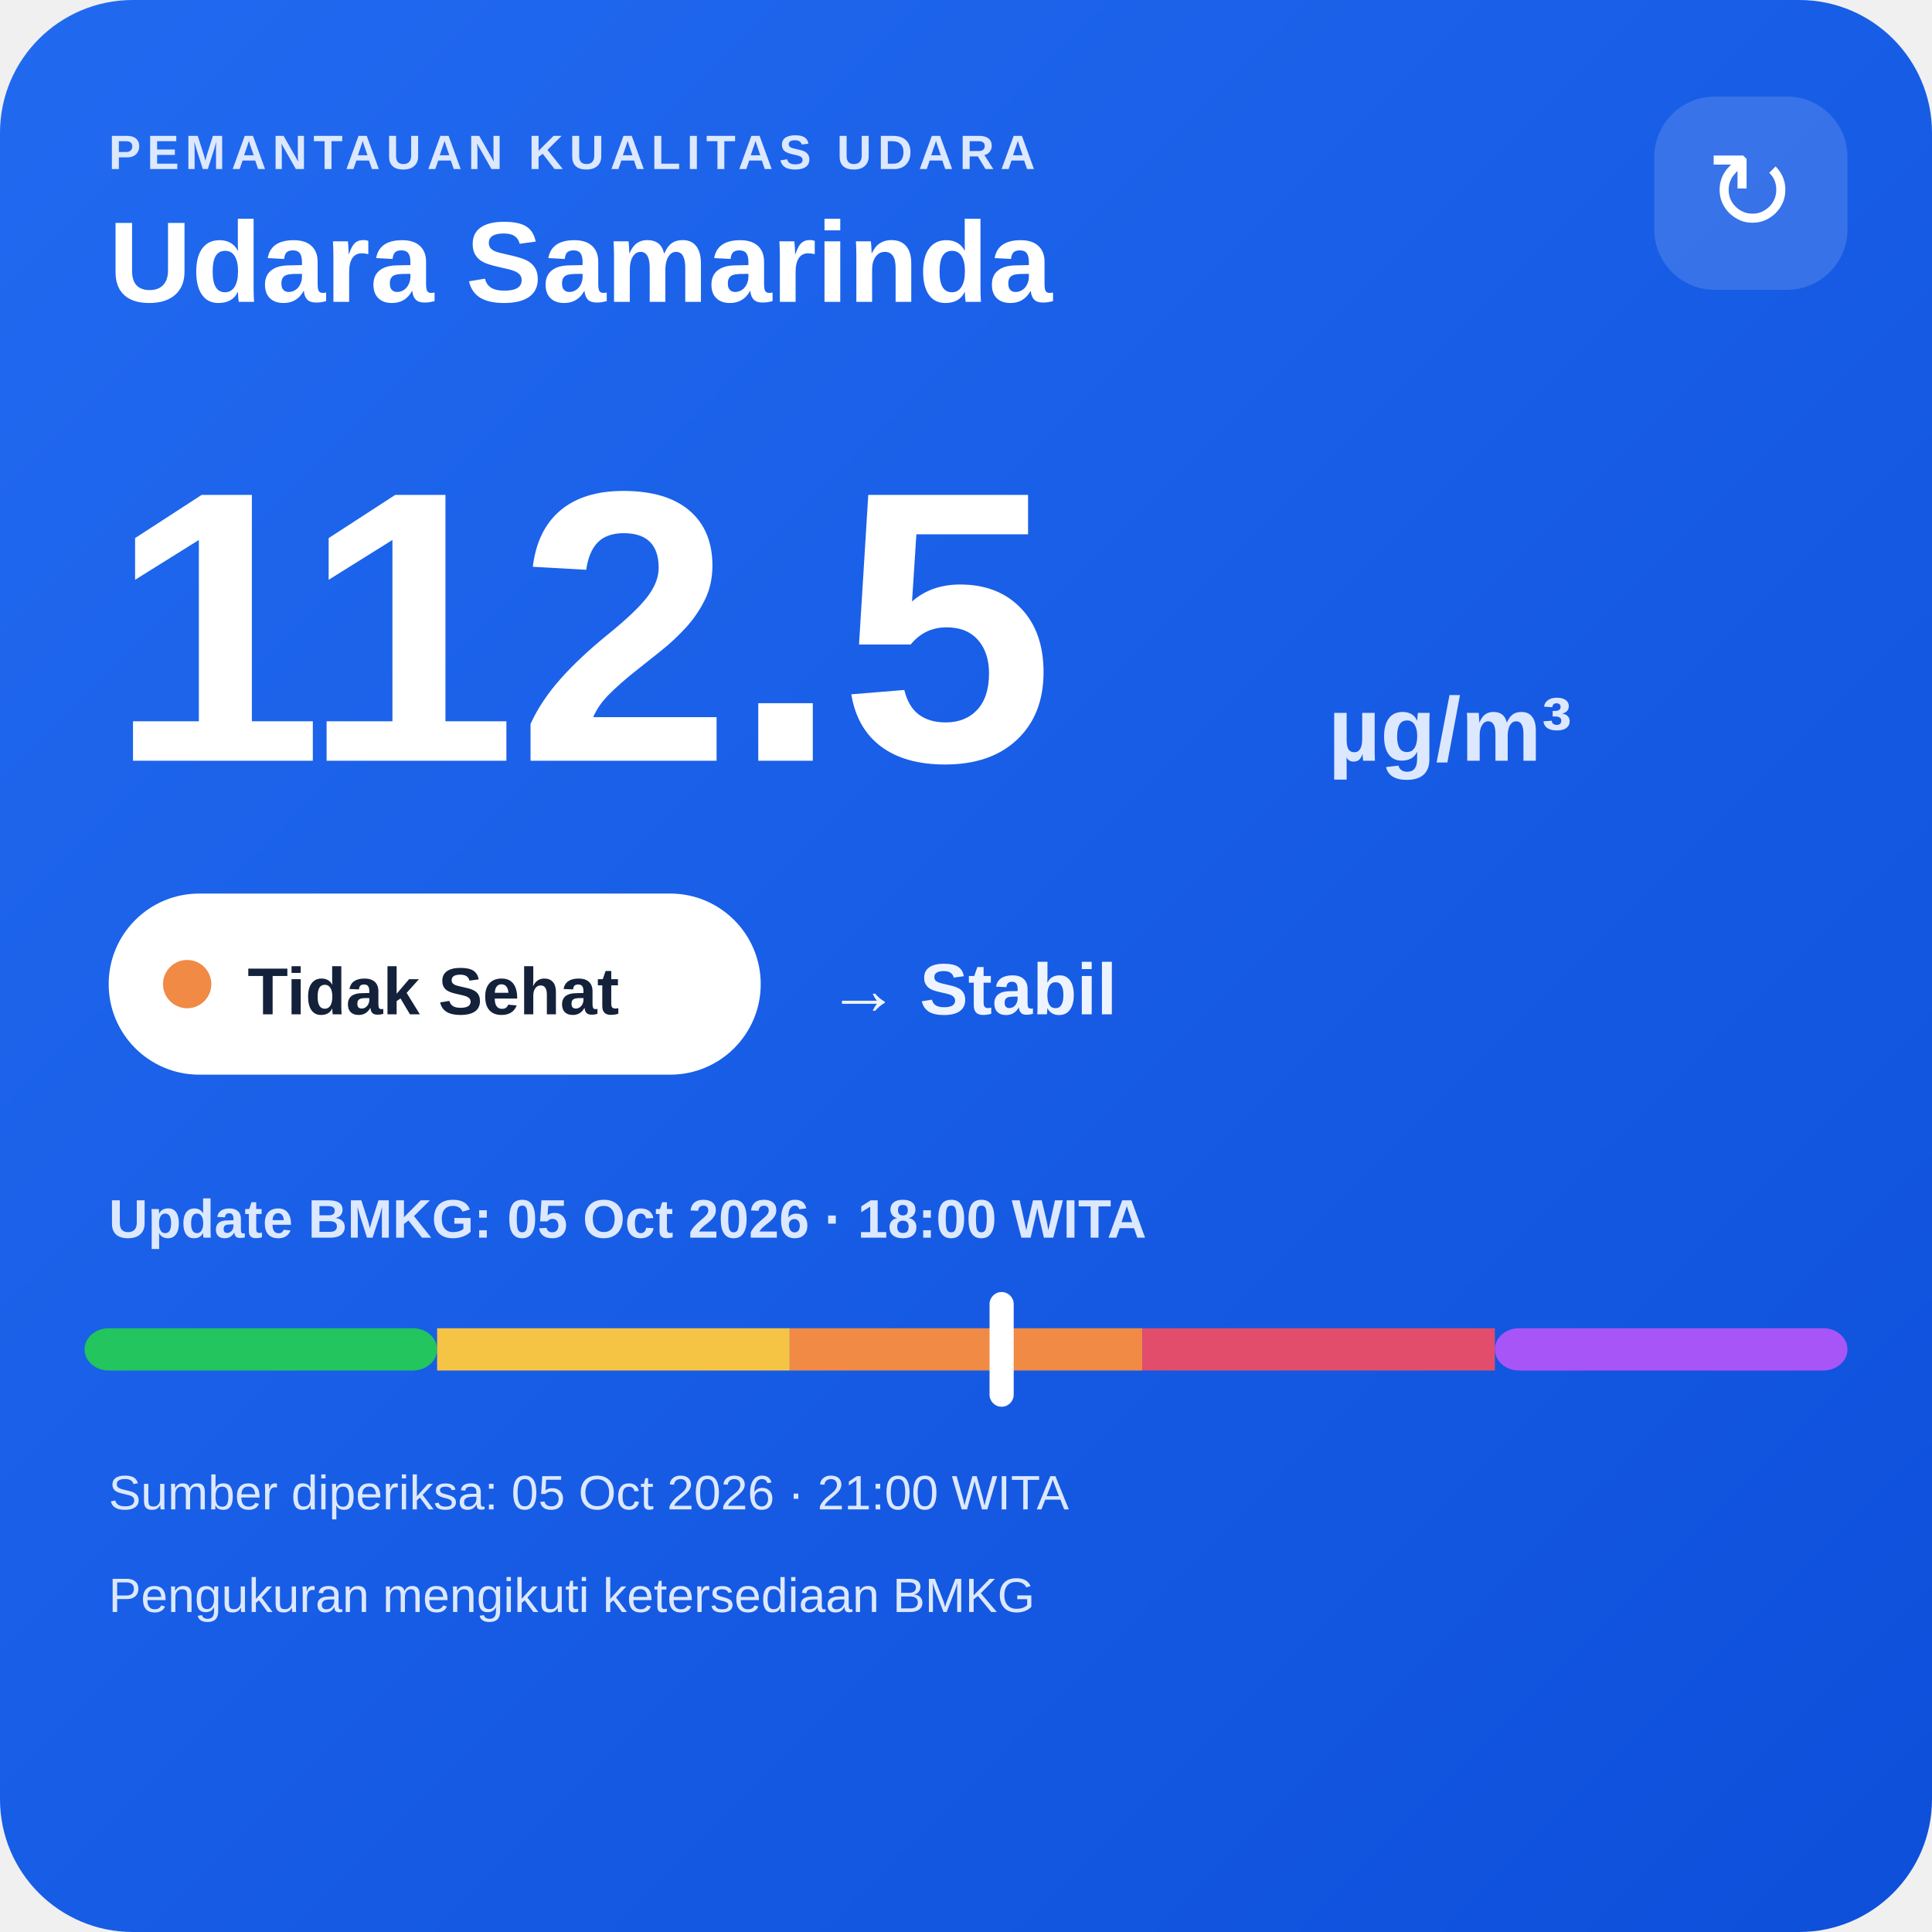
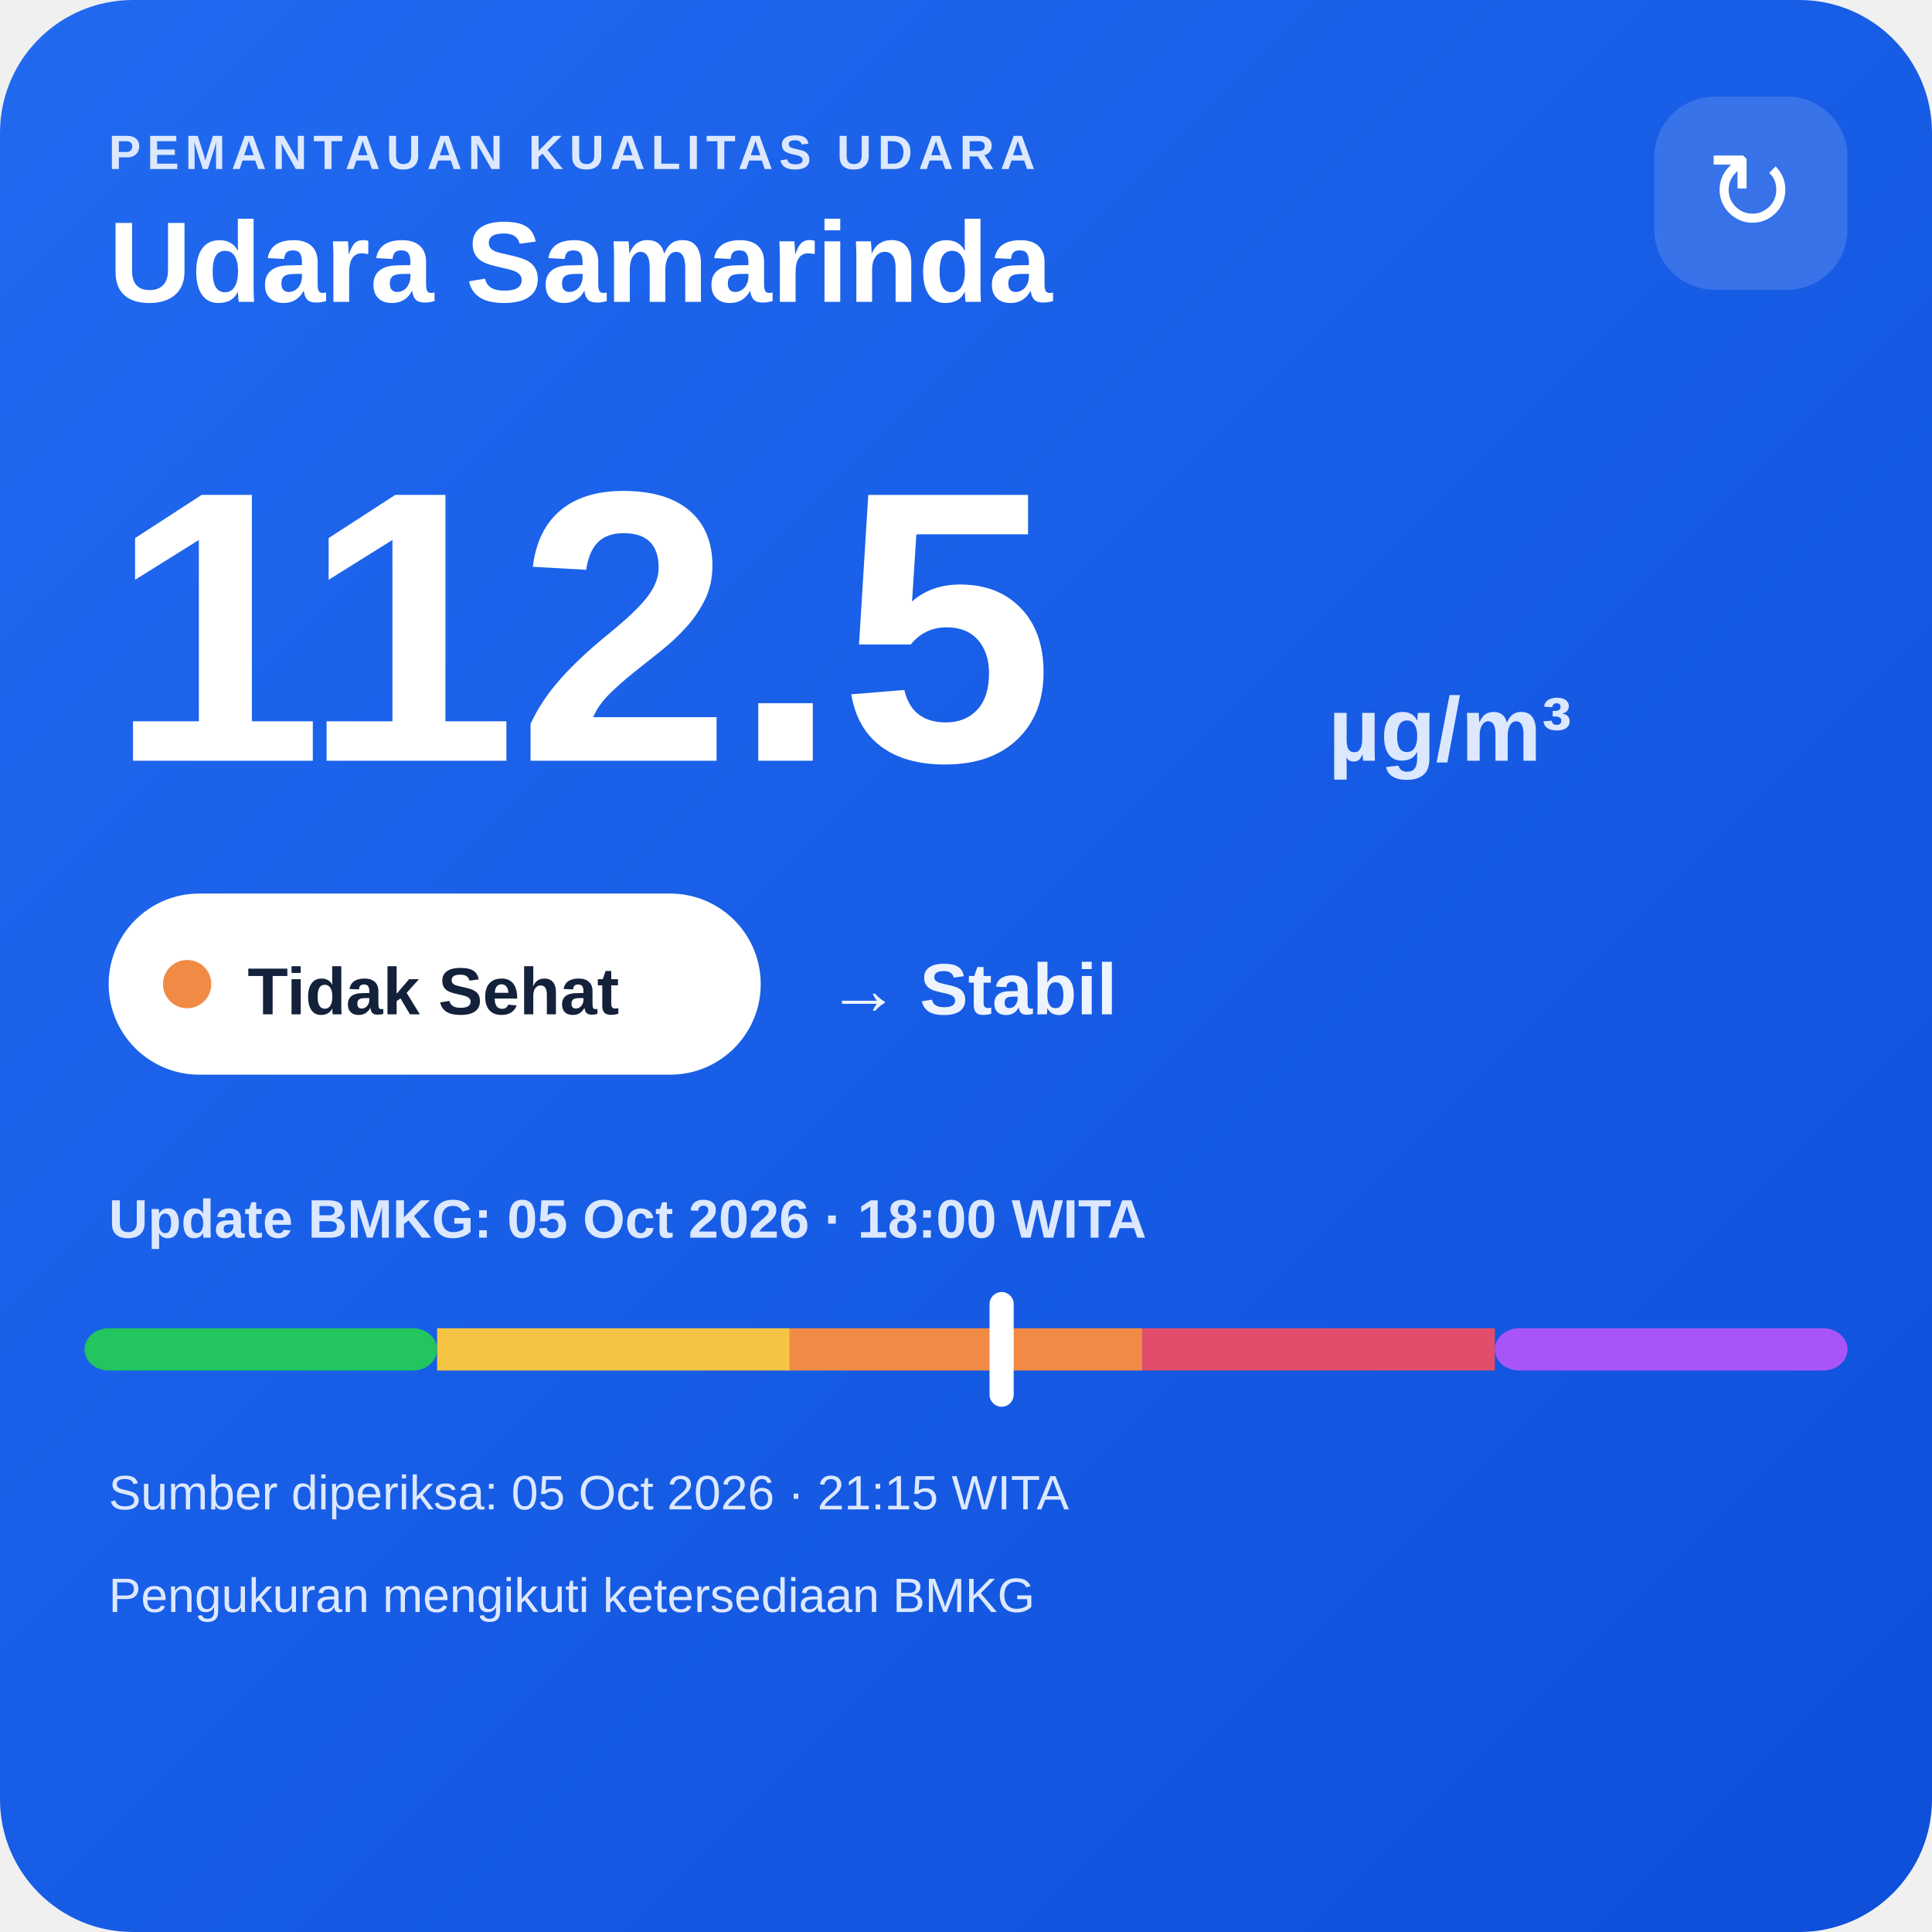
<svg xmlns="http://www.w3.org/2000/svg" width="320" height="320" viewBox="0 0 320 320">
  <defs>
    <linearGradient id="bg" x1="0" y1="0" x2="1" y2="1">
      <stop offset="0" stop-color="#216af0" />
      <stop offset="1" stop-color="#0e4fda" />
    </linearGradient>
  </defs>
  <rect width="320" height="320" rx="22" fill="url(#bg)" />
  <text x="18" y="28" fill="#dce8ff" font-family="Arial,sans-serif" font-size="8" font-weight="700" letter-spacing="1">PEMANTAUAN KUALITAS UDARA</text>
  <text x="18" y="50" fill="#ffffff" font-family="Arial,sans-serif" font-size="19" font-weight="700">Udara Samarinda</text>
  <rect x="274" y="16" width="32" height="32" rx="10" fill="#ffffff" fill-opacity=".14" />
  <text x="290" y="38" text-anchor="middle" fill="#ffffff" font-family="Arial,sans-serif" font-size="18">↻</text>
  <text x="18" y="126" fill="#ffffff" font-family="Arial,sans-serif" font-size="64" font-weight="800">112.5</text>
  <text x="220" y="126" fill="#dce8ff" font-family="Arial,sans-serif" font-size="15" font-weight="700">µg/m³</text>
  <rect x="18" y="148" width="108" height="30" rx="15" fill="#ffffff" />
  <circle cx="31" cy="163" r="4" fill="#f08a45" />
  <text x="41" y="168" fill="#13213a" font-family="Arial,sans-serif" font-size="11" font-weight="700">Tidak Sehat</text>
  <text x="137" y="168" fill="#eef4ff" font-family="Arial,sans-serif" font-size="12" font-weight="700">→ Stabil</text>
  <text x="18" y="205" fill="#dce8ff" font-family="Arial,sans-serif" font-size="9" font-weight="700">Update BMKG: 05 Oct 2026 · 18:00 WITA</text>
  <rect x="14" y="220" width="58.4" height="7" rx="4" fill="#22c55e" />
  <rect x="72.4" y="220" width="58.4" height="7" fill="#f6c445" />
  <rect x="130.8" y="220" width="58.4" height="7" fill="#f08a45" />
  <rect x="189.2" y="220" width="58.4" height="7" fill="#e24d6b" />
  <rect x="247.6" y="220" width="58.4" height="7" rx="4" fill="#a855f7" />
  <rect x="163.9" y="214" width="4" height="19" rx="2" fill="#ffffff" />
-   <text x="18" y="250" fill="#dce8ff" font-family="Arial,sans-serif" font-size="8">Sumber diperiksa: 05 Oct 2026 · 21:00 WITA</text>
+   <text x="18" y="250" fill="#dce8ff" font-family="Arial,sans-serif" font-size="8">Sumber diperiksa: 05 Oct 2026 · 21:15 WITA</text>
  <text x="18" y="267" fill="#dce8ff" font-family="Arial,sans-serif" font-size="8">Pengukuran mengikuti ketersediaan BMKG</text>
</svg>
